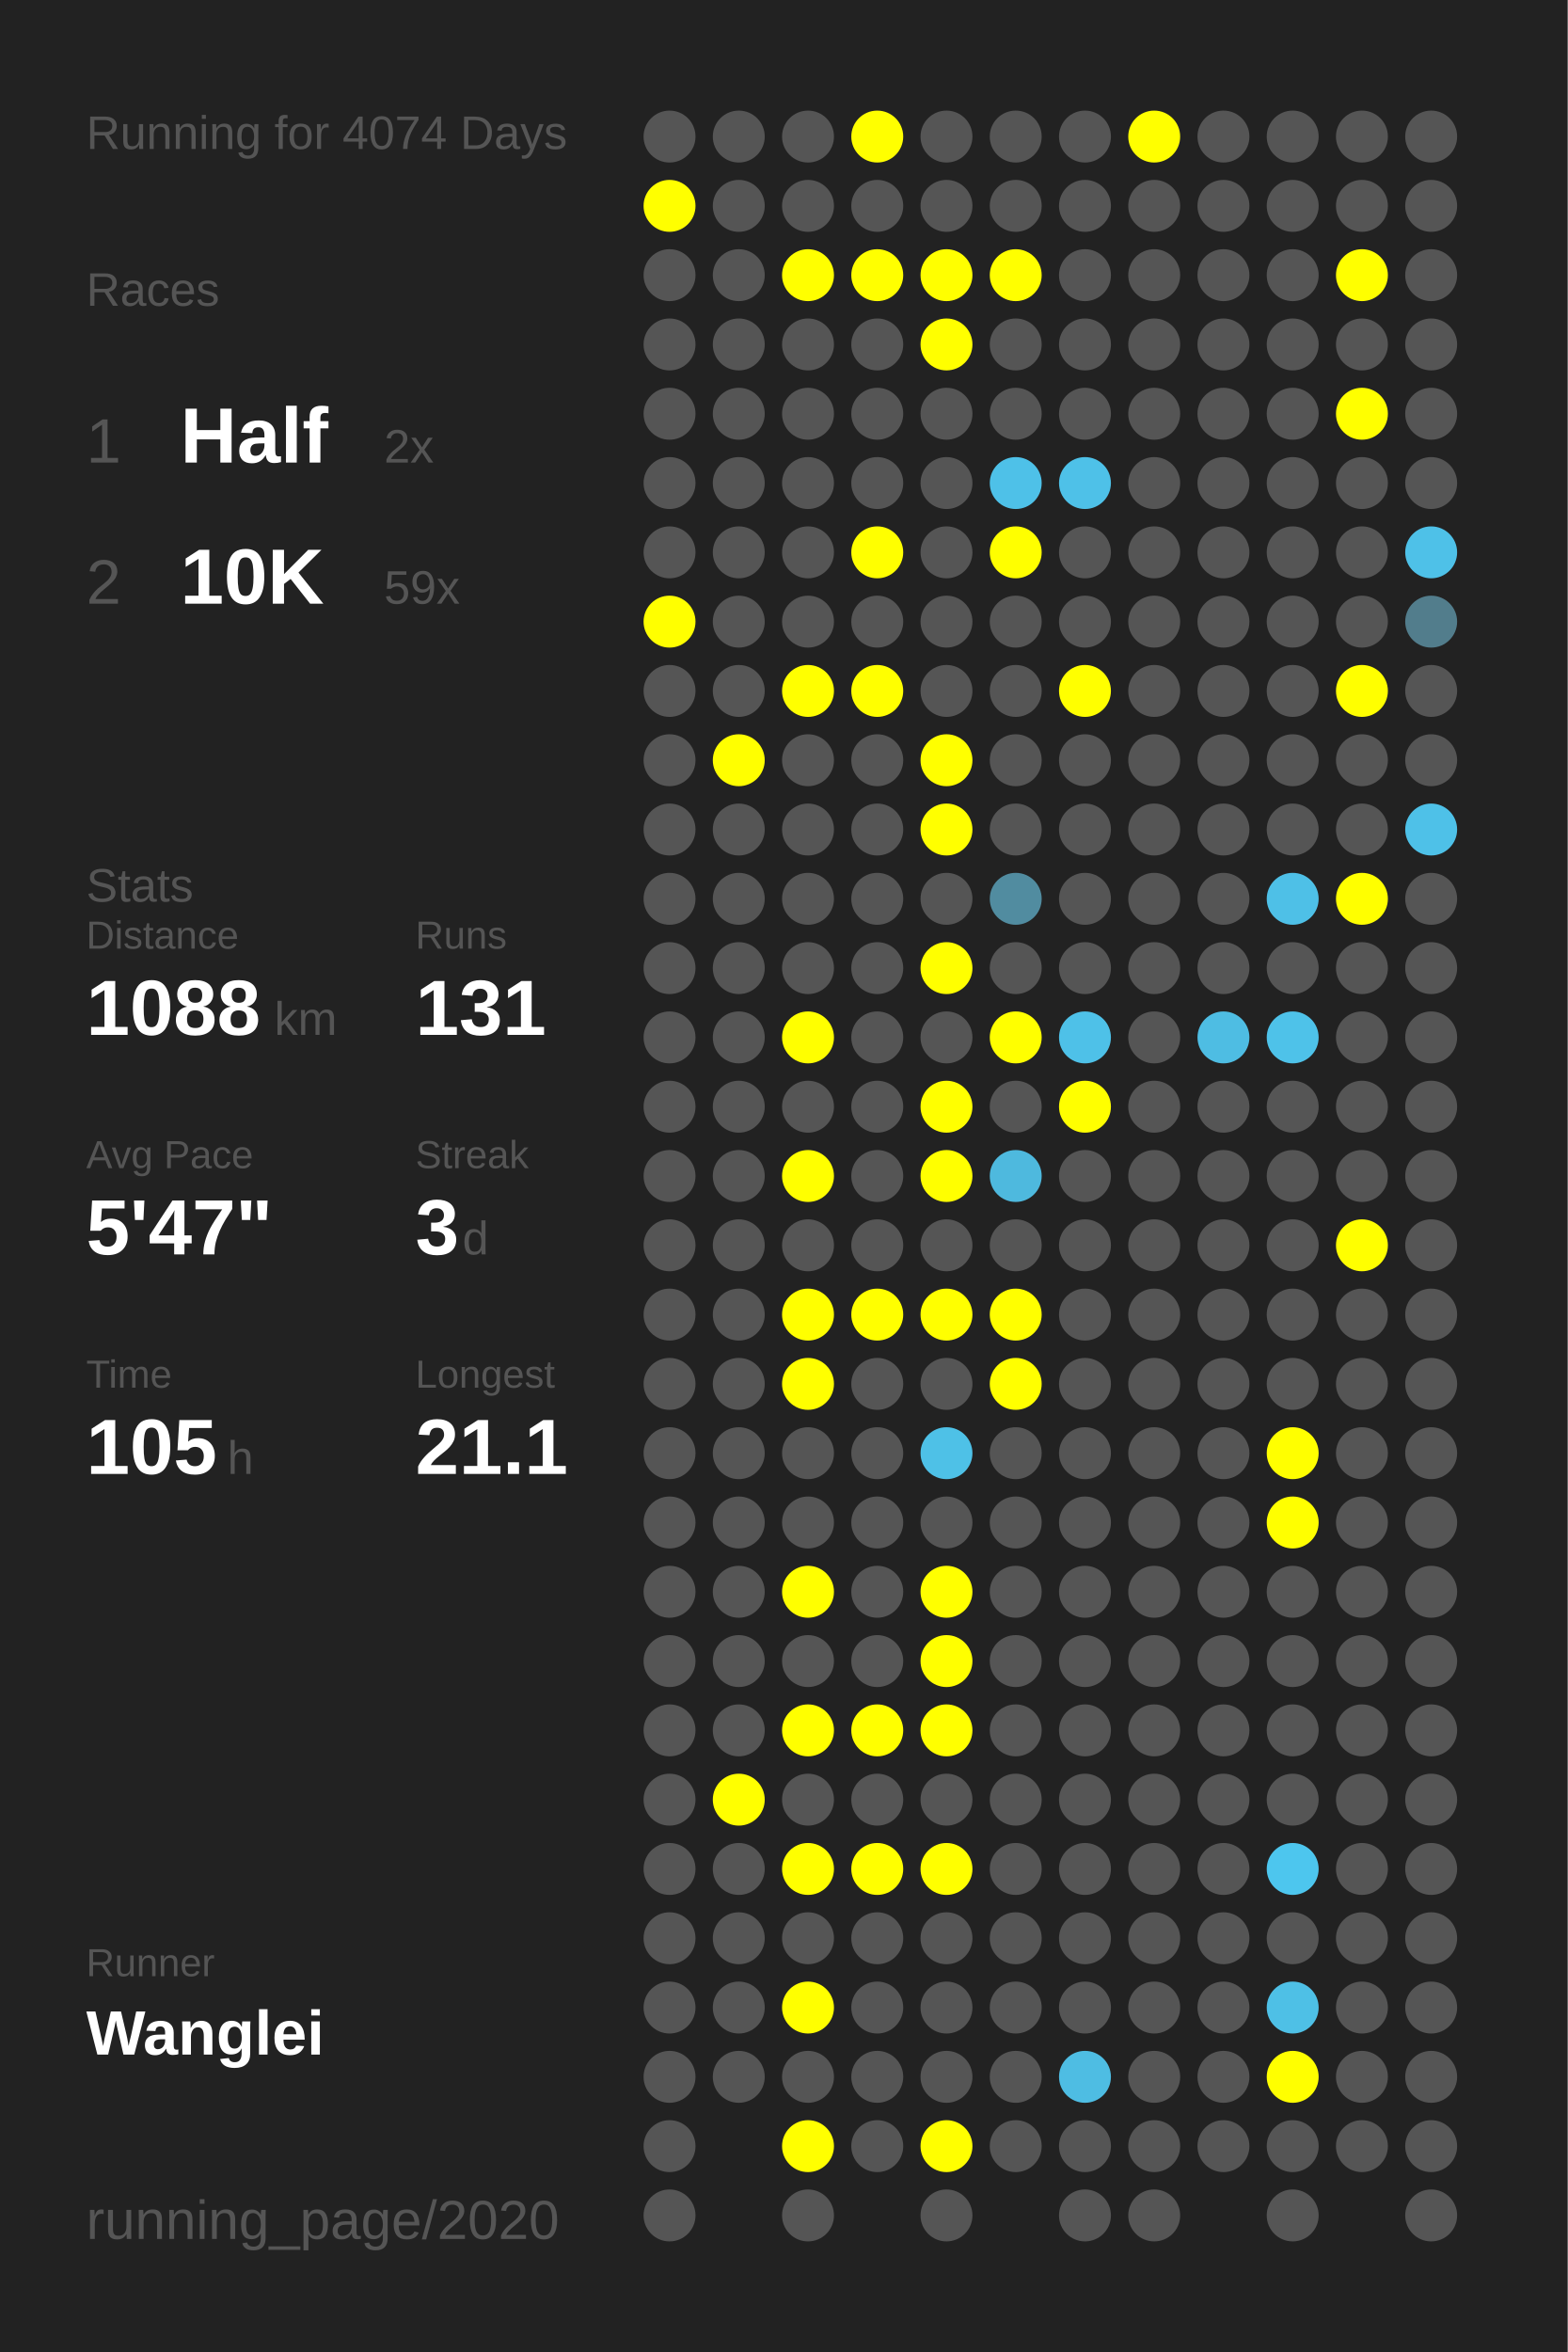
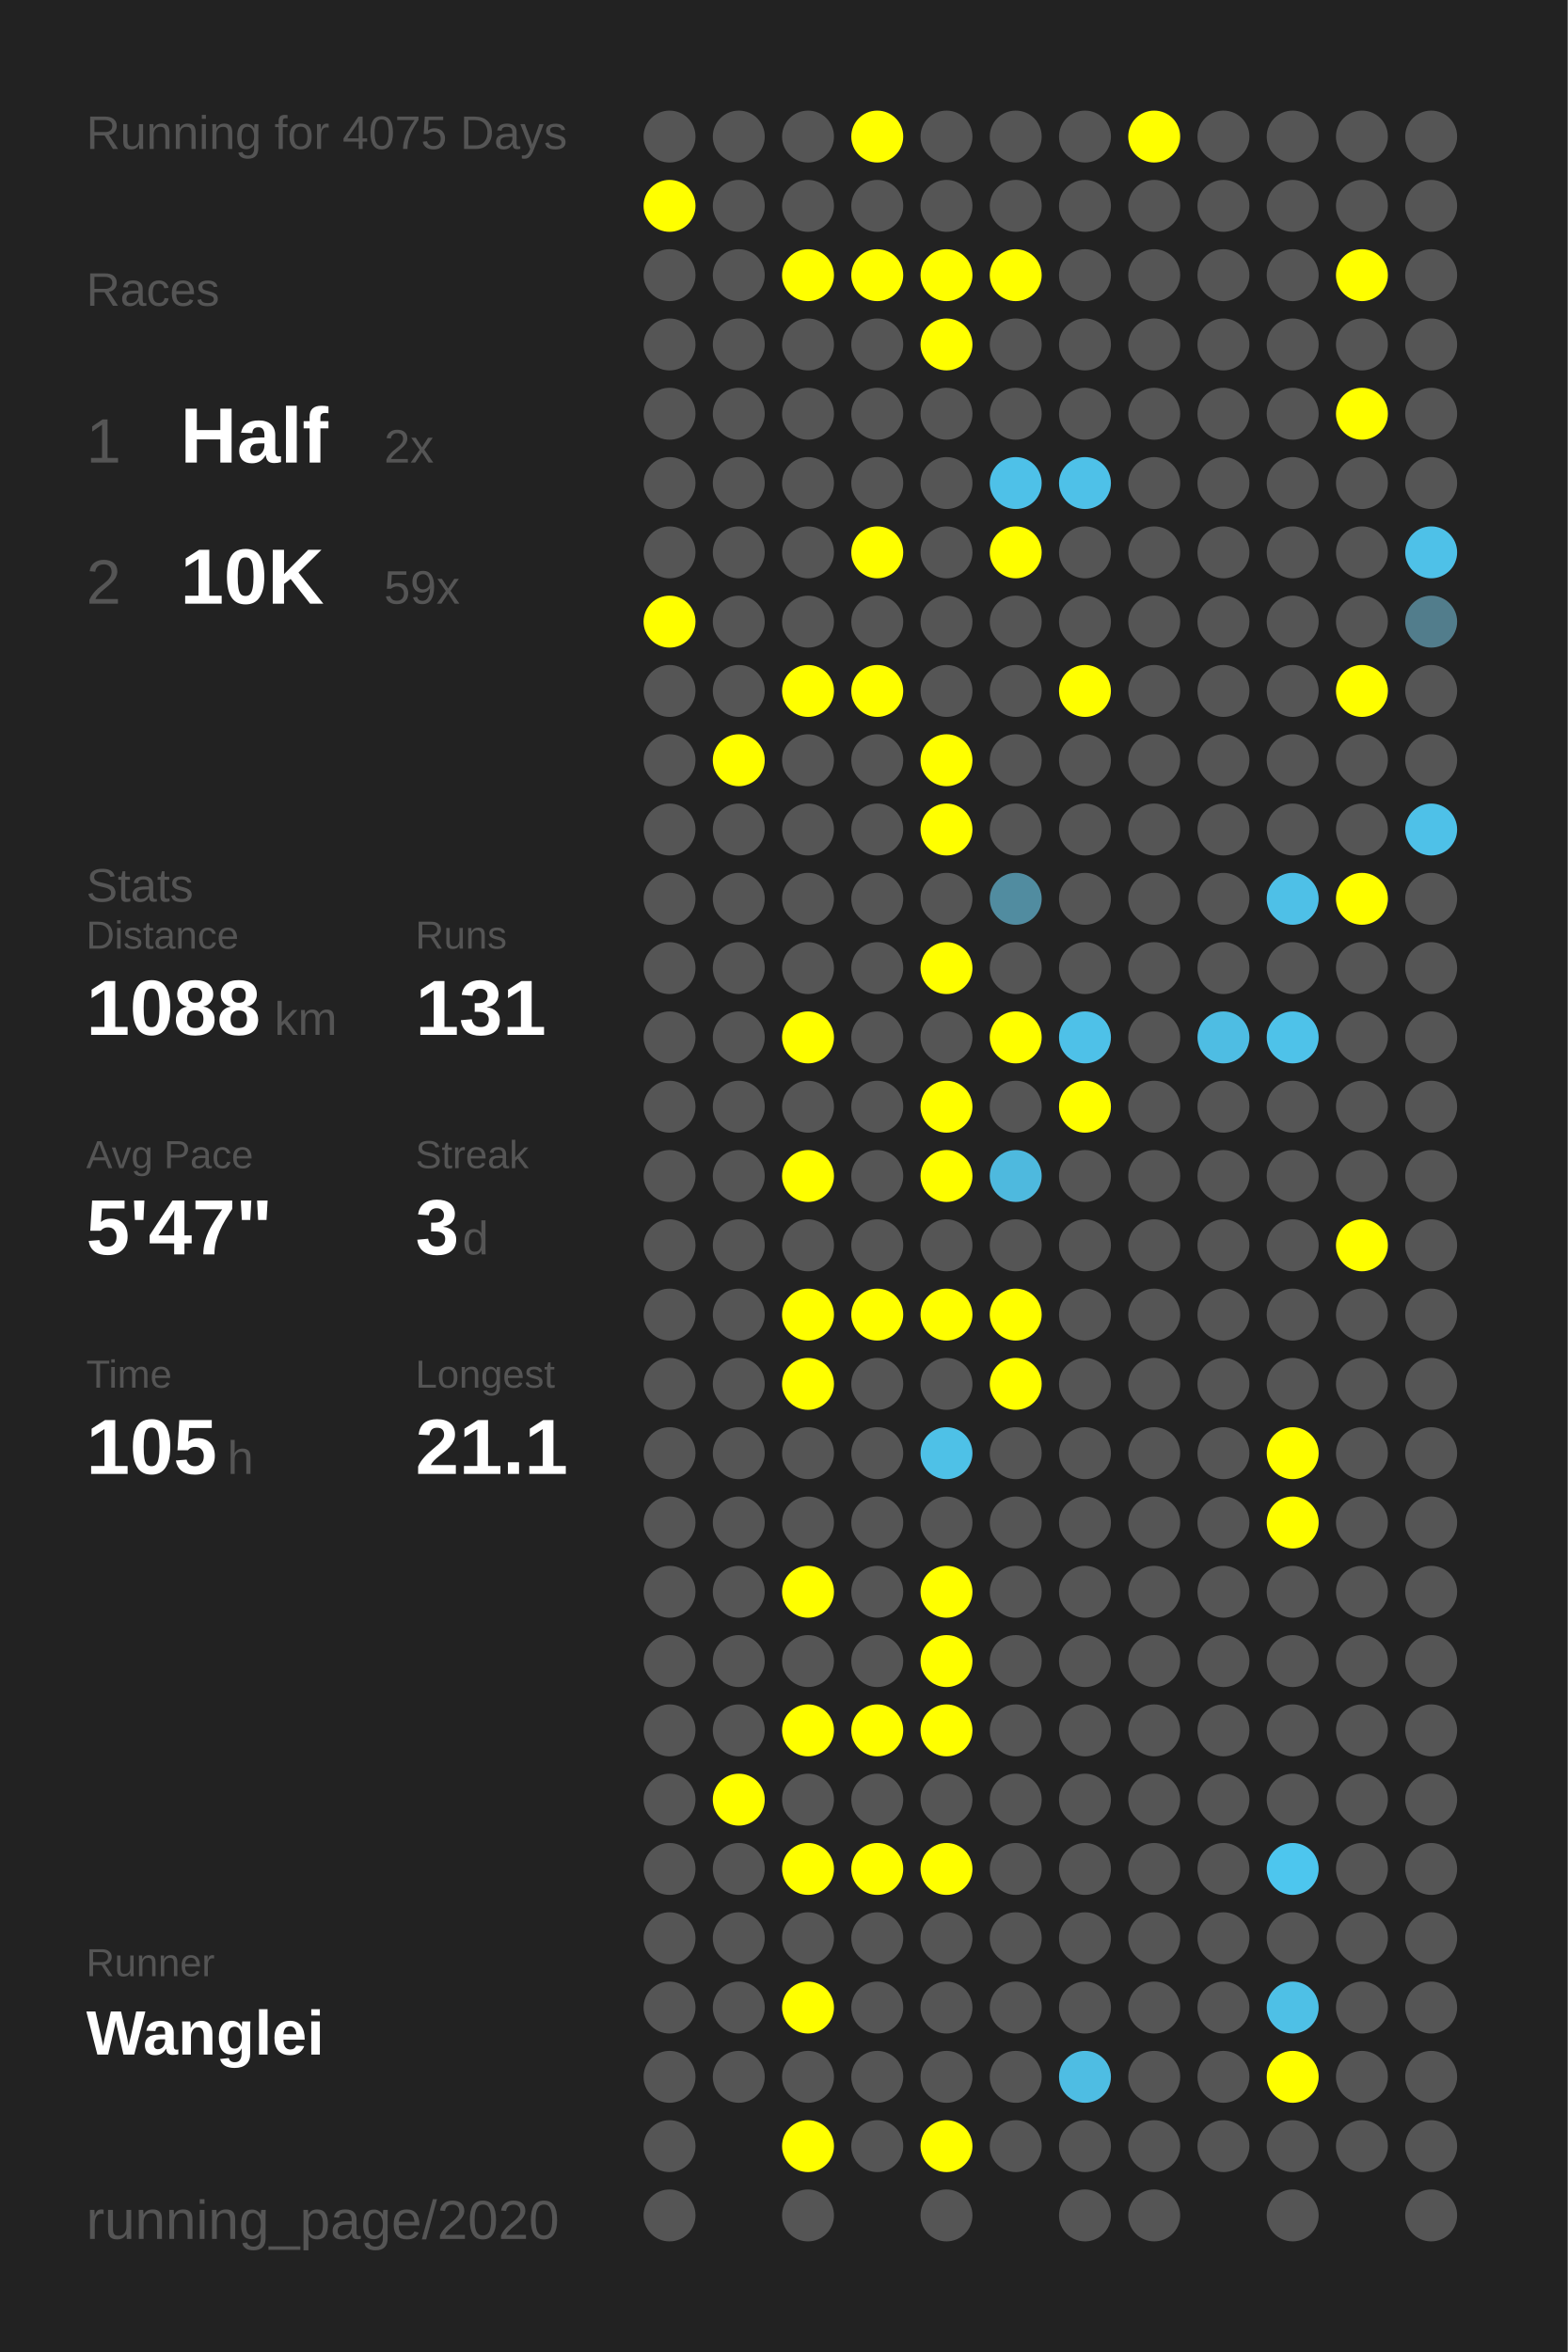
<svg xmlns="http://www.w3.org/2000/svg" baseProfile="full" height="300mm" version="1.1" viewBox="0,0,200,300" width="200mm">
  <defs />
  <rect fill="#222222" height="300" width="200" x="0" y="0" />
-   <text fill="#555555" style="font-size:6px; font-family:Arial;" x="11" y="19">Running for 4074 Days</text>
+   <text fill="#555555" style="font-size:6px; font-family:Arial;" x="11" y="19">Running for 4075 Days</text>
  <text fill="#555555" style="font-size:6px; font-family:Arial;" x="11" y="39">Races</text>
  <text fill="#555555" style="font-size:8px; font-family:Arial;" x="11" y="59">1</text>
  <text fill="#FFFFFF" style="font-size:10px; font-family:Arial; font-weight:bold;" x="23" y="59">Half</text>
  <text fill="#555555" style="font-size:6px; font-family:Arial;" x="49" y="59">2x</text>
  <text fill="#555555" style="font-size:8px; font-family:Arial;" x="11" y="77">2</text>
  <text fill="#FFFFFF" style="font-size:10px; font-family:Arial; font-weight:bold;" x="23" y="77">10K</text>
  <text fill="#555555" style="font-size:6px; font-family:Arial;" x="49" y="77">59x</text>
  <text fill="#555555" style="font-size:6px; font-family:Arial;" x="11" y="115">Stats</text>
  <text fill="#555555" style="font-size:5px; font-family:Arial;" x="11" y="121">Distance</text>
  <text fill="#FFFFFF" style="font-size:10px; font-family:Arial; font-weight:bold;" x="11" y="132">1088</text>
  <text fill="#555555" style="font-size:6px; font-family:Arial;" x="35" y="132">km</text>
  <text fill="#555555" style="font-size:5px; font-family:Arial;" x="53" y="121">Runs</text>
  <text fill="#FFFFFF" style="font-size:10px; font-family:Arial; font-weight:bold;" x="53" y="132">131</text>
  <text fill="#555555" style="font-size:5px; font-family:Arial;" x="11" y="149">Avg Pace</text>
  <text fill="#FFFFFF" style="font-size:10px; font-family:Arial; font-weight:bold;" x="11" y="160">5'47"</text>
  <text fill="#555555" style="font-size:5px; font-family:Arial;" x="53" y="149">Streak</text>
  <text fill="#FFFFFF" style="font-size:10px; font-family:Arial; font-weight:bold;" x="53" y="160">3</text>
  <text fill="#555555" style="font-size:6px; font-family:Arial;" x="59" y="160">d</text>
  <text fill="#555555" style="font-size:5px; font-family:Arial;" x="11" y="177">Time</text>
  <text fill="#FFFFFF" style="font-size:10px; font-family:Arial; font-weight:bold;" x="11" y="188">105</text>
  <text fill="#555555" style="font-size:6px; font-family:Arial;" x="29" y="188">h</text>
  <text fill="#555555" style="font-size:5px; font-family:Arial;" x="53" y="177">Longest</text>
  <text fill="#FFFFFF" style="font-size:10px; font-family:Arial; font-weight:bold;" x="53" y="188">21.1</text>
  <text fill="#555555" style="font-size:5px; font-family:Arial;" x="11" y="252.065">Runner</text>
  <text fill="#FFFFFF" style="font-size:8px; font-family:Arial; font-weight:bold;" x="11" y="262.065">Wanglei</text>
  <text fill="#555555" style="font-size:7px; font-family:Arial;" x="11" y="285.581">running_page/2020</text>
  <circle cx="85.417" cy="17.419" fill="#555555" r="3.312" />
  <circle cx="85.417" cy="26.258" fill="#FFFF00" r="3.312" />
  <circle cx="85.417" cy="35.097" fill="#555555" r="3.312" />
  <circle cx="85.417" cy="43.935" fill="#555555" r="3.312" />
  <circle cx="85.417" cy="52.774" fill="#555555" r="3.312" />
  <circle cx="85.417" cy="61.613" fill="#555555" r="3.312" />
  <circle cx="85.417" cy="70.452" fill="#555555" r="3.312" />
  <circle cx="85.417" cy="79.29" fill="#FFFF00" r="3.312" />
  <circle cx="85.417" cy="88.129" fill="#555555" r="3.312" />
  <circle cx="85.417" cy="96.968" fill="#555555" r="3.312" />
  <circle cx="85.417" cy="105.806" fill="#555555" r="3.312" />
  <circle cx="85.417" cy="114.645" fill="#555555" r="3.312" />
  <circle cx="85.417" cy="123.484" fill="#555555" r="3.312" />
  <circle cx="85.417" cy="132.323" fill="#555555" r="3.312" />
  <circle cx="85.417" cy="141.161" fill="#555555" r="3.312" />
  <circle cx="85.417" cy="150" fill="#555555" r="3.312" />
  <circle cx="85.417" cy="158.839" fill="#555555" r="3.312" />
  <circle cx="85.417" cy="167.677" fill="#555555" r="3.312" />
  <circle cx="85.417" cy="176.516" fill="#555555" r="3.312" />
  <circle cx="85.417" cy="185.355" fill="#555555" r="3.312" />
  <circle cx="85.417" cy="194.194" fill="#555555" r="3.312" />
  <circle cx="85.417" cy="203.032" fill="#555555" r="3.312" />
  <circle cx="85.417" cy="211.871" fill="#555555" r="3.312" />
  <circle cx="85.417" cy="220.71" fill="#555555" r="3.312" />
  <circle cx="85.417" cy="229.548" fill="#555555" r="3.312" />
  <circle cx="85.417" cy="238.387" fill="#555555" r="3.312" />
  <circle cx="85.417" cy="247.226" fill="#555555" r="3.312" />
  <circle cx="85.417" cy="256.065" fill="#555555" r="3.312" />
  <circle cx="85.417" cy="264.903" fill="#555555" r="3.312" />
  <circle cx="85.417" cy="273.742" fill="#555555" r="3.312" />
  <circle cx="85.417" cy="282.581" fill="#555555" r="3.312" />
  <circle cx="94.25" cy="17.419" fill="#555555" r="3.312" />
  <circle cx="94.25" cy="26.258" fill="#555555" r="3.312" />
  <circle cx="94.25" cy="35.097" fill="#555555" r="3.312" />
  <circle cx="94.25" cy="43.935" fill="#555555" r="3.312" />
  <circle cx="94.25" cy="52.774" fill="#555555" r="3.312" />
  <circle cx="94.25" cy="61.613" fill="#555555" r="3.312" />
  <circle cx="94.25" cy="70.452" fill="#555555" r="3.312" />
  <circle cx="94.25" cy="79.29" fill="#555555" r="3.312" />
  <circle cx="94.25" cy="88.129" fill="#555555" r="3.312" />
  <circle cx="94.25" cy="96.968" fill="#FFFF00" r="3.312" />
  <circle cx="94.25" cy="105.806" fill="#555555" r="3.312" />
  <circle cx="94.25" cy="114.645" fill="#555555" r="3.312" />
  <circle cx="94.25" cy="123.484" fill="#555555" r="3.312" />
  <circle cx="94.25" cy="132.323" fill="#555555" r="3.312" />
  <circle cx="94.25" cy="141.161" fill="#555555" r="3.312" />
  <circle cx="94.25" cy="150" fill="#555555" r="3.312" />
  <circle cx="94.25" cy="158.839" fill="#555555" r="3.312" />
  <circle cx="94.25" cy="167.677" fill="#555555" r="3.312" />
  <circle cx="94.25" cy="176.516" fill="#555555" r="3.312" />
  <circle cx="94.25" cy="185.355" fill="#555555" r="3.312" />
  <circle cx="94.25" cy="194.194" fill="#555555" r="3.312" />
  <circle cx="94.25" cy="203.032" fill="#555555" r="3.312" />
  <circle cx="94.25" cy="211.871" fill="#555555" r="3.312" />
  <circle cx="94.25" cy="220.71" fill="#555555" r="3.312" />
  <circle cx="94.25" cy="229.548" fill="#FFFF00" r="3.312" />
  <circle cx="94.25" cy="238.387" fill="#555555" r="3.312" />
  <circle cx="94.25" cy="247.226" fill="#555555" r="3.312" />
  <circle cx="94.25" cy="256.065" fill="#555555" r="3.312" />
  <circle cx="94.25" cy="264.903" fill="#555555" r="3.312" />
  <circle cx="103.083" cy="17.419" fill="#555555" r="3.312" />
  <circle cx="103.083" cy="26.258" fill="#555555" r="3.312" />
  <circle cx="103.083" cy="35.097" fill="#FFFF00" r="3.312" />
  <circle cx="103.083" cy="43.935" fill="#555555" r="3.312" />
  <circle cx="103.083" cy="52.774" fill="#555555" r="3.312" />
  <circle cx="103.083" cy="61.613" fill="#555555" r="3.312" />
  <circle cx="103.083" cy="70.452" fill="#555555" r="3.312" />
  <circle cx="103.083" cy="79.29" fill="#555555" r="3.312" />
  <circle cx="103.083" cy="88.129" fill="#FFFF00" r="3.312" />
  <circle cx="103.083" cy="96.968" fill="#555555" r="3.312" />
  <circle cx="103.083" cy="105.806" fill="#555555" r="3.312" />
  <circle cx="103.083" cy="114.645" fill="#555555" r="3.312" />
  <circle cx="103.083" cy="123.484" fill="#555555" r="3.312" />
  <circle cx="103.083" cy="132.323" fill="#FFFF00" r="3.312" />
  <circle cx="103.083" cy="141.161" fill="#555555" r="3.312" />
  <circle cx="103.083" cy="150" fill="#FFFF00" r="3.312" />
  <circle cx="103.083" cy="158.839" fill="#555555" r="3.312" />
  <circle cx="103.083" cy="167.677" fill="#FFFF00" r="3.312" />
  <circle cx="103.083" cy="176.516" fill="#FFFF00" r="3.312" />
  <circle cx="103.083" cy="185.355" fill="#555555" r="3.312" />
  <circle cx="103.083" cy="194.194" fill="#555555" r="3.312" />
  <circle cx="103.083" cy="203.032" fill="#FFFF00" r="3.312" />
  <circle cx="103.083" cy="211.871" fill="#555555" r="3.312" />
  <circle cx="103.083" cy="220.71" fill="#FFFF00" r="3.312" />
  <circle cx="103.083" cy="229.548" fill="#555555" r="3.312" />
  <circle cx="103.083" cy="238.387" fill="#FFFF00" r="3.312" />
  <circle cx="103.083" cy="247.226" fill="#555555" r="3.312" />
  <circle cx="103.083" cy="256.065" fill="#FFFF00" r="3.312" />
  <circle cx="103.083" cy="264.903" fill="#555555" r="3.312" />
  <circle cx="103.083" cy="273.742" fill="#FFFF00" r="3.312" />
  <circle cx="103.083" cy="282.581" fill="#555555" r="3.312" />
  <circle cx="111.917" cy="17.419" fill="#FFFF00" r="3.312" />
  <circle cx="111.917" cy="26.258" fill="#555555" r="3.312" />
  <circle cx="111.917" cy="35.097" fill="#FFFF00" r="3.312" />
  <circle cx="111.917" cy="43.935" fill="#555555" r="3.312" />
  <circle cx="111.917" cy="52.774" fill="#555555" r="3.312" />
  <circle cx="111.917" cy="61.613" fill="#555555" r="3.312" />
  <circle cx="111.917" cy="70.452" fill="#FFFF00" r="3.312" />
  <circle cx="111.917" cy="79.29" fill="#555555" r="3.312" />
  <circle cx="111.917" cy="88.129" fill="#FFFF00" r="3.312" />
  <circle cx="111.917" cy="96.968" fill="#555555" r="3.312" />
  <circle cx="111.917" cy="105.806" fill="#555555" r="3.312" />
  <circle cx="111.917" cy="114.645" fill="#555555" r="3.312" />
  <circle cx="111.917" cy="123.484" fill="#555555" r="3.312" />
  <circle cx="111.917" cy="132.323" fill="#555555" r="3.312" />
  <circle cx="111.917" cy="141.161" fill="#555555" r="3.312" />
  <circle cx="111.917" cy="150" fill="#555555" r="3.312" />
  <circle cx="111.917" cy="158.839" fill="#555555" r="3.312" />
  <circle cx="111.917" cy="167.677" fill="#FFFF00" r="3.312" />
  <circle cx="111.917" cy="176.516" fill="#555555" r="3.312" />
  <circle cx="111.917" cy="185.355" fill="#555555" r="3.312" />
  <circle cx="111.917" cy="194.194" fill="#555555" r="3.312" />
  <circle cx="111.917" cy="203.032" fill="#555555" r="3.312" />
  <circle cx="111.917" cy="211.871" fill="#555555" r="3.312" />
  <circle cx="111.917" cy="220.71" fill="#FFFF00" r="3.312" />
  <circle cx="111.917" cy="229.548" fill="#555555" r="3.312" />
  <circle cx="111.917" cy="238.387" fill="#FFFF00" r="3.312" />
  <circle cx="111.917" cy="247.226" fill="#555555" r="3.312" />
  <circle cx="111.917" cy="256.065" fill="#555555" r="3.312" />
  <circle cx="111.917" cy="264.903" fill="#555555" r="3.312" />
  <circle cx="111.917" cy="273.742" fill="#555555" r="3.312" />
  <circle cx="120.75" cy="17.419" fill="#555555" r="3.312" />
  <circle cx="120.75" cy="26.258" fill="#555555" r="3.312" />
  <circle cx="120.75" cy="35.097" fill="#FFFF00" r="3.312" />
  <circle cx="120.75" cy="43.935" fill="#FFFF00" r="3.312" />
  <circle cx="120.75" cy="52.774" fill="#555555" r="3.312" />
  <circle cx="120.75" cy="61.613" fill="#555555" r="3.312" />
  <circle cx="120.75" cy="70.452" fill="#555555" r="3.312" />
  <circle cx="120.75" cy="79.29" fill="#555555" r="3.312" />
  <circle cx="120.75" cy="88.129" fill="#555555" r="3.312" />
  <circle cx="120.75" cy="96.968" fill="#FFFF00" r="3.312" />
  <circle cx="120.75" cy="105.806" fill="#FFFF00" r="3.312" />
  <circle cx="120.75" cy="114.645" fill="#555555" r="3.312" />
  <circle cx="120.75" cy="123.484" fill="#FFFF00" r="3.312" />
  <circle cx="120.75" cy="132.323" fill="#555555" r="3.312" />
  <circle cx="120.75" cy="141.161" fill="#FFFF00" r="3.312" />
  <circle cx="120.75" cy="150" fill="#FFFF00" r="3.312" />
  <circle cx="120.75" cy="158.839" fill="#555555" r="3.312" />
  <circle cx="120.75" cy="167.677" fill="#FFFF00" r="3.312" />
  <circle cx="120.75" cy="176.516" fill="#555555" r="3.312" />
  <circle cx="120.75" cy="185.355" fill="#4ec1e7" r="3.312" />
  <circle cx="120.75" cy="194.194" fill="#555555" r="3.312" />
  <circle cx="120.75" cy="203.032" fill="#FFFF00" r="3.312" />
  <circle cx="120.75" cy="211.871" fill="#FFFF00" r="3.312" />
  <circle cx="120.75" cy="220.71" fill="#FFFF00" r="3.312" />
  <circle cx="120.75" cy="229.548" fill="#555555" r="3.312" />
  <circle cx="120.75" cy="238.387" fill="#FFFF00" r="3.312" />
  <circle cx="120.75" cy="247.226" fill="#555555" r="3.312" />
  <circle cx="120.75" cy="256.065" fill="#555555" r="3.312" />
  <circle cx="120.75" cy="264.903" fill="#555555" r="3.312" />
  <circle cx="120.75" cy="273.742" fill="#FFFF00" r="3.312" />
  <circle cx="120.75" cy="282.581" fill="#555555" r="3.312" />
  <circle cx="129.583" cy="17.419" fill="#555555" r="3.312" />
  <circle cx="129.583" cy="26.258" fill="#555555" r="3.312" />
  <circle cx="129.583" cy="35.097" fill="#FFFF00" r="3.312" />
  <circle cx="129.583" cy="43.935" fill="#555555" r="3.312" />
  <circle cx="129.583" cy="52.774" fill="#555555" r="3.312" />
  <circle cx="129.583" cy="61.613" fill="#4ec1e8" r="3.312" />
  <circle cx="129.583" cy="70.452" fill="#FFFF00" r="3.312" />
  <circle cx="129.583" cy="79.29" fill="#555555" r="3.312" />
  <circle cx="129.583" cy="88.129" fill="#555555" r="3.312" />
  <circle cx="129.583" cy="96.968" fill="#555555" r="3.312" />
  <circle cx="129.583" cy="105.806" fill="#555555" r="3.312" />
  <circle cx="129.583" cy="114.645" fill="#518ca0" r="3.312" />
  <circle cx="129.583" cy="123.484" fill="#555555" r="3.312" />
  <circle cx="129.583" cy="132.323" fill="#FFFF00" r="3.312" />
  <circle cx="129.583" cy="141.161" fill="#555555" r="3.312" />
  <circle cx="129.583" cy="150" fill="#4eb9de" r="3.312" />
  <circle cx="129.583" cy="158.839" fill="#555555" r="3.312" />
  <circle cx="129.583" cy="167.677" fill="#FFFF00" r="3.312" />
  <circle cx="129.583" cy="176.516" fill="#FFFF00" r="3.312" />
  <circle cx="129.583" cy="185.355" fill="#555555" r="3.312" />
  <circle cx="129.583" cy="194.194" fill="#555555" r="3.312" />
  <circle cx="129.583" cy="203.032" fill="#555555" r="3.312" />
  <circle cx="129.583" cy="211.871" fill="#555555" r="3.312" />
  <circle cx="129.583" cy="220.71" fill="#555555" r="3.312" />
  <circle cx="129.583" cy="229.548" fill="#555555" r="3.312" />
  <circle cx="129.583" cy="238.387" fill="#555555" r="3.312" />
  <circle cx="129.583" cy="247.226" fill="#555555" r="3.312" />
  <circle cx="129.583" cy="256.065" fill="#555555" r="3.312" />
  <circle cx="129.583" cy="264.903" fill="#555555" r="3.312" />
  <circle cx="129.583" cy="273.742" fill="#555555" r="3.312" />
  <circle cx="138.417" cy="17.419" fill="#555555" r="3.312" />
  <circle cx="138.417" cy="26.258" fill="#555555" r="3.312" />
  <circle cx="138.417" cy="35.097" fill="#555555" r="3.312" />
  <circle cx="138.417" cy="43.935" fill="#555555" r="3.312" />
  <circle cx="138.417" cy="52.774" fill="#555555" r="3.312" />
  <circle cx="138.417" cy="61.613" fill="#4ec1e8" r="3.312" />
  <circle cx="138.417" cy="70.452" fill="#555555" r="3.312" />
  <circle cx="138.417" cy="79.29" fill="#555555" r="3.312" />
  <circle cx="138.417" cy="88.129" fill="#FFFF00" r="3.312" />
  <circle cx="138.417" cy="96.968" fill="#555555" r="3.312" />
  <circle cx="138.417" cy="105.806" fill="#555555" r="3.312" />
  <circle cx="138.417" cy="114.645" fill="#555555" r="3.312" />
  <circle cx="138.417" cy="123.484" fill="#555555" r="3.312" />
  <circle cx="138.417" cy="132.323" fill="#4ec1e8" r="3.312" />
  <circle cx="138.417" cy="141.161" fill="#FFFF00" r="3.312" />
  <circle cx="138.417" cy="150" fill="#555555" r="3.312" />
  <circle cx="138.417" cy="158.839" fill="#555555" r="3.312" />
  <circle cx="138.417" cy="167.677" fill="#555555" r="3.312" />
  <circle cx="138.417" cy="176.516" fill="#555555" r="3.312" />
  <circle cx="138.417" cy="185.355" fill="#555555" r="3.312" />
  <circle cx="138.417" cy="194.194" fill="#555555" r="3.312" />
  <circle cx="138.417" cy="203.032" fill="#555555" r="3.312" />
  <circle cx="138.417" cy="211.871" fill="#555555" r="3.312" />
  <circle cx="138.417" cy="220.71" fill="#555555" r="3.312" />
  <circle cx="138.417" cy="229.548" fill="#555555" r="3.312" />
  <circle cx="138.417" cy="238.387" fill="#555555" r="3.312" />
  <circle cx="138.417" cy="247.226" fill="#555555" r="3.312" />
  <circle cx="138.417" cy="256.065" fill="#555555" r="3.312" />
  <circle cx="138.417" cy="264.903" fill="#4ebde3" r="3.312" />
  <circle cx="138.417" cy="273.742" fill="#555555" r="3.312" />
  <circle cx="138.417" cy="282.581" fill="#555555" r="3.312" />
  <circle cx="147.25" cy="17.419" fill="#FFFF00" r="3.312" />
  <circle cx="147.25" cy="26.258" fill="#555555" r="3.312" />
  <circle cx="147.25" cy="35.097" fill="#555555" r="3.312" />
  <circle cx="147.25" cy="43.935" fill="#555555" r="3.312" />
  <circle cx="147.25" cy="52.774" fill="#555555" r="3.312" />
  <circle cx="147.25" cy="61.613" fill="#555555" r="3.312" />
  <circle cx="147.25" cy="70.452" fill="#555555" r="3.312" />
  <circle cx="147.25" cy="79.29" fill="#555555" r="3.312" />
  <circle cx="147.25" cy="88.129" fill="#555555" r="3.312" />
  <circle cx="147.25" cy="96.968" fill="#555555" r="3.312" />
  <circle cx="147.25" cy="105.806" fill="#555555" r="3.312" />
  <circle cx="147.25" cy="114.645" fill="#555555" r="3.312" />
  <circle cx="147.25" cy="123.484" fill="#555555" r="3.312" />
  <circle cx="147.25" cy="132.323" fill="#555555" r="3.312" />
  <circle cx="147.25" cy="141.161" fill="#555555" r="3.312" />
  <circle cx="147.25" cy="150" fill="#555555" r="3.312" />
  <circle cx="147.25" cy="158.839" fill="#555555" r="3.312" />
  <circle cx="147.25" cy="167.677" fill="#555555" r="3.312" />
  <circle cx="147.25" cy="176.516" fill="#555555" r="3.312" />
  <circle cx="147.25" cy="185.355" fill="#555555" r="3.312" />
  <circle cx="147.25" cy="194.194" fill="#555555" r="3.312" />
  <circle cx="147.25" cy="203.032" fill="#555555" r="3.312" />
  <circle cx="147.25" cy="211.871" fill="#555555" r="3.312" />
  <circle cx="147.25" cy="220.71" fill="#555555" r="3.312" />
  <circle cx="147.25" cy="229.548" fill="#555555" r="3.312" />
  <circle cx="147.25" cy="238.387" fill="#555555" r="3.312" />
  <circle cx="147.25" cy="247.226" fill="#555555" r="3.312" />
  <circle cx="147.25" cy="256.065" fill="#555555" r="3.312" />
  <circle cx="147.25" cy="264.903" fill="#555555" r="3.312" />
  <circle cx="147.25" cy="273.742" fill="#555555" r="3.312" />
  <circle cx="147.25" cy="282.581" fill="#555555" r="3.312" />
  <circle cx="156.083" cy="17.419" fill="#555555" r="3.312" />
  <circle cx="156.083" cy="26.258" fill="#555555" r="3.312" />
  <circle cx="156.083" cy="35.097" fill="#555555" r="3.312" />
  <circle cx="156.083" cy="43.935" fill="#555555" r="3.312" />
  <circle cx="156.083" cy="52.774" fill="#555555" r="3.312" />
  <circle cx="156.083" cy="61.613" fill="#555555" r="3.312" />
  <circle cx="156.083" cy="70.452" fill="#555555" r="3.312" />
  <circle cx="156.083" cy="79.29" fill="#555555" r="3.312" />
  <circle cx="156.083" cy="88.129" fill="#555555" r="3.312" />
  <circle cx="156.083" cy="96.968" fill="#555555" r="3.312" />
  <circle cx="156.083" cy="105.806" fill="#555555" r="3.312" />
  <circle cx="156.083" cy="114.645" fill="#555555" r="3.312" />
  <circle cx="156.083" cy="123.484" fill="#555555" r="3.312" />
  <circle cx="156.083" cy="132.323" fill="#4ebde3" r="3.312" />
  <circle cx="156.083" cy="141.161" fill="#555555" r="3.312" />
  <circle cx="156.083" cy="150" fill="#555555" r="3.312" />
  <circle cx="156.083" cy="158.839" fill="#555555" r="3.312" />
  <circle cx="156.083" cy="167.677" fill="#555555" r="3.312" />
  <circle cx="156.083" cy="176.516" fill="#555555" r="3.312" />
  <circle cx="156.083" cy="185.355" fill="#555555" r="3.312" />
  <circle cx="156.083" cy="194.194" fill="#555555" r="3.312" />
  <circle cx="156.083" cy="203.032" fill="#555555" r="3.312" />
  <circle cx="156.083" cy="211.871" fill="#555555" r="3.312" />
  <circle cx="156.083" cy="220.71" fill="#555555" r="3.312" />
  <circle cx="156.083" cy="229.548" fill="#555555" r="3.312" />
  <circle cx="156.083" cy="238.387" fill="#555555" r="3.312" />
  <circle cx="156.083" cy="247.226" fill="#555555" r="3.312" />
  <circle cx="156.083" cy="256.065" fill="#555555" r="3.312" />
  <circle cx="156.083" cy="264.903" fill="#555555" r="3.312" />
  <circle cx="156.083" cy="273.742" fill="#555555" r="3.312" />
  <circle cx="164.917" cy="17.419" fill="#555555" r="3.312" />
  <circle cx="164.917" cy="26.258" fill="#555555" r="3.312" />
  <circle cx="164.917" cy="35.097" fill="#555555" r="3.312" />
  <circle cx="164.917" cy="43.935" fill="#555555" r="3.312" />
  <circle cx="164.917" cy="52.774" fill="#555555" r="3.312" />
  <circle cx="164.917" cy="61.613" fill="#555555" r="3.312" />
  <circle cx="164.917" cy="70.452" fill="#555555" r="3.312" />
  <circle cx="164.917" cy="79.29" fill="#555555" r="3.312" />
  <circle cx="164.917" cy="88.129" fill="#555555" r="3.312" />
  <circle cx="164.917" cy="96.968" fill="#555555" r="3.312" />
  <circle cx="164.917" cy="105.806" fill="#555555" r="3.312" />
  <circle cx="164.917" cy="114.645" fill="#4ec0e7" r="3.312" />
  <circle cx="164.917" cy="123.484" fill="#555555" r="3.312" />
  <circle cx="164.917" cy="132.323" fill="#4ec2e9" r="3.312" />
  <circle cx="164.917" cy="141.161" fill="#555555" r="3.312" />
  <circle cx="164.917" cy="150" fill="#555555" r="3.312" />
  <circle cx="164.917" cy="158.839" fill="#555555" r="3.312" />
  <circle cx="164.917" cy="167.677" fill="#555555" r="3.312" />
  <circle cx="164.917" cy="176.516" fill="#555555" r="3.312" />
  <circle cx="164.917" cy="185.355" fill="#FFFF00" r="3.312" />
  <circle cx="164.917" cy="194.194" fill="#FFFF00" r="3.312" />
  <circle cx="164.917" cy="203.032" fill="#555555" r="3.312" />
  <circle cx="164.917" cy="211.871" fill="#555555" r="3.312" />
  <circle cx="164.917" cy="220.71" fill="#555555" r="3.312" />
  <circle cx="164.917" cy="229.548" fill="#555555" r="3.312" />
  <circle cx="164.917" cy="238.387" fill="#4dc6ee" r="3.312" />
  <circle cx="164.917" cy="247.226" fill="#555555" r="3.312" />
  <circle cx="164.917" cy="256.065" fill="#4ec0e6" r="3.312" />
  <circle cx="164.917" cy="264.903" fill="#FFFF00" r="3.312" />
  <circle cx="164.917" cy="273.742" fill="#555555" r="3.312" />
  <circle cx="164.917" cy="282.581" fill="#555555" r="3.312" />
  <circle cx="173.75" cy="17.419" fill="#555555" r="3.312" />
  <circle cx="173.75" cy="26.258" fill="#555555" r="3.312" />
  <circle cx="173.75" cy="35.097" fill="#FFFF00" r="3.312" />
  <circle cx="173.75" cy="43.935" fill="#555555" r="3.312" />
  <circle cx="173.75" cy="52.774" fill="#FFFF00" r="3.312" />
  <circle cx="173.75" cy="61.613" fill="#555555" r="3.312" />
  <circle cx="173.75" cy="70.452" fill="#555555" r="3.312" />
  <circle cx="173.75" cy="79.29" fill="#555555" r="3.312" />
  <circle cx="173.75" cy="88.129" fill="#FFFF00" r="3.312" />
  <circle cx="173.75" cy="96.968" fill="#555555" r="3.312" />
  <circle cx="173.75" cy="105.806" fill="#555555" r="3.312" />
  <circle cx="173.75" cy="114.645" fill="#FFFF00" r="3.312" />
  <circle cx="173.75" cy="123.484" fill="#555555" r="3.312" />
  <circle cx="173.75" cy="132.323" fill="#555555" r="3.312" />
  <circle cx="173.75" cy="141.161" fill="#555555" r="3.312" />
  <circle cx="173.75" cy="150" fill="#555555" r="3.312" />
  <circle cx="173.75" cy="158.839" fill="#FFFF00" r="3.312" />
  <circle cx="173.75" cy="167.677" fill="#555555" r="3.312" />
  <circle cx="173.75" cy="176.516" fill="#555555" r="3.312" />
  <circle cx="173.75" cy="185.355" fill="#555555" r="3.312" />
  <circle cx="173.75" cy="194.194" fill="#555555" r="3.312" />
  <circle cx="173.75" cy="203.032" fill="#555555" r="3.312" />
  <circle cx="173.75" cy="211.871" fill="#555555" r="3.312" />
  <circle cx="173.75" cy="220.71" fill="#555555" r="3.312" />
  <circle cx="173.75" cy="229.548" fill="#555555" r="3.312" />
  <circle cx="173.75" cy="238.387" fill="#555555" r="3.312" />
  <circle cx="173.75" cy="247.226" fill="#555555" r="3.312" />
  <circle cx="173.75" cy="256.065" fill="#555555" r="3.312" />
  <circle cx="173.75" cy="264.903" fill="#555555" r="3.312" />
  <circle cx="173.75" cy="273.742" fill="#555555" r="3.312" />
  <circle cx="182.583" cy="17.419" fill="#555555" r="3.312" />
  <circle cx="182.583" cy="26.258" fill="#555555" r="3.312" />
  <circle cx="182.583" cy="35.097" fill="#555555" r="3.312" />
  <circle cx="182.583" cy="43.935" fill="#555555" r="3.312" />
  <circle cx="182.583" cy="52.774" fill="#555555" r="3.312" />
  <circle cx="182.583" cy="61.613" fill="#555555" r="3.312" />
  <circle cx="182.583" cy="70.452" fill="#4ec1e8" r="3.312" />
  <circle cx="182.583" cy="79.29" fill="#527d8c" r="3.312" />
  <circle cx="182.583" cy="88.129" fill="#555555" r="3.312" />
  <circle cx="182.583" cy="96.968" fill="#555555" r="3.312" />
  <circle cx="182.583" cy="105.806" fill="#4ec1e8" r="3.312" />
  <circle cx="182.583" cy="114.645" fill="#555555" r="3.312" />
  <circle cx="182.583" cy="123.484" fill="#555555" r="3.312" />
  <circle cx="182.583" cy="132.323" fill="#555555" r="3.312" />
  <circle cx="182.583" cy="141.161" fill="#555555" r="3.312" />
  <circle cx="182.583" cy="150" fill="#555555" r="3.312" />
  <circle cx="182.583" cy="158.839" fill="#555555" r="3.312" />
  <circle cx="182.583" cy="167.677" fill="#555555" r="3.312" />
  <circle cx="182.583" cy="176.516" fill="#555555" r="3.312" />
  <circle cx="182.583" cy="185.355" fill="#555555" r="3.312" />
  <circle cx="182.583" cy="194.194" fill="#555555" r="3.312" />
  <circle cx="182.583" cy="203.032" fill="#555555" r="3.312" />
  <circle cx="182.583" cy="211.871" fill="#555555" r="3.312" />
  <circle cx="182.583" cy="220.71" fill="#555555" r="3.312" />
  <circle cx="182.583" cy="229.548" fill="#555555" r="3.312" />
  <circle cx="182.583" cy="238.387" fill="#555555" r="3.312" />
  <circle cx="182.583" cy="247.226" fill="#555555" r="3.312" />
  <circle cx="182.583" cy="256.065" fill="#555555" r="3.312" />
  <circle cx="182.583" cy="264.903" fill="#555555" r="3.312" />
  <circle cx="182.583" cy="273.742" fill="#555555" r="3.312" />
  <circle cx="182.583" cy="282.581" fill="#555555" r="3.312" />
</svg>
